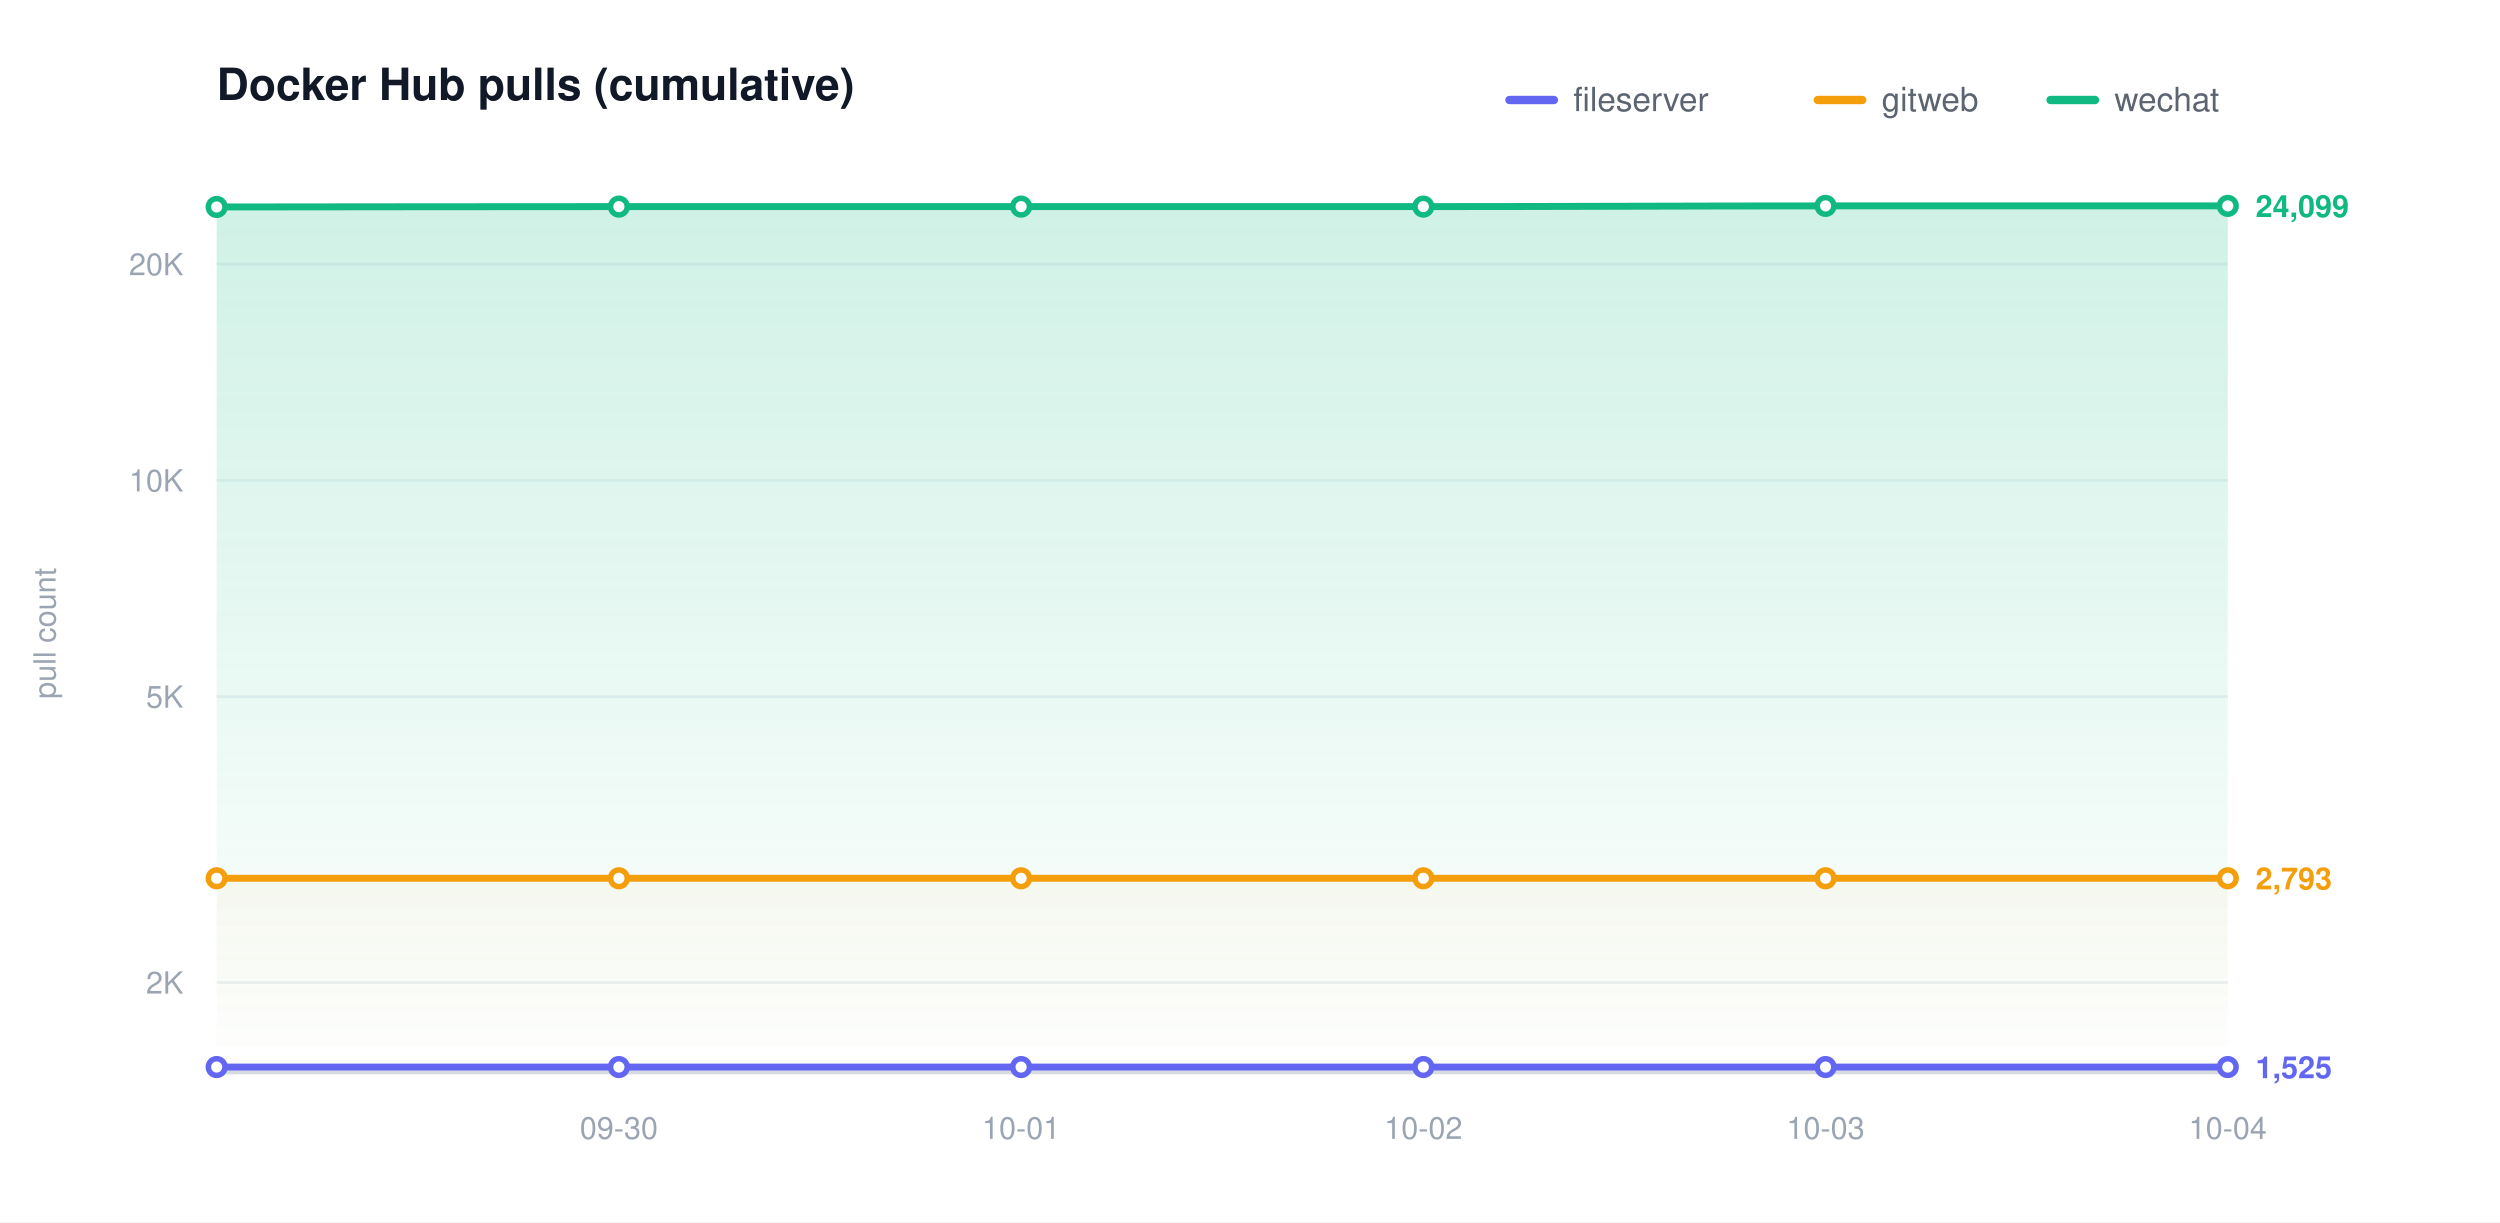
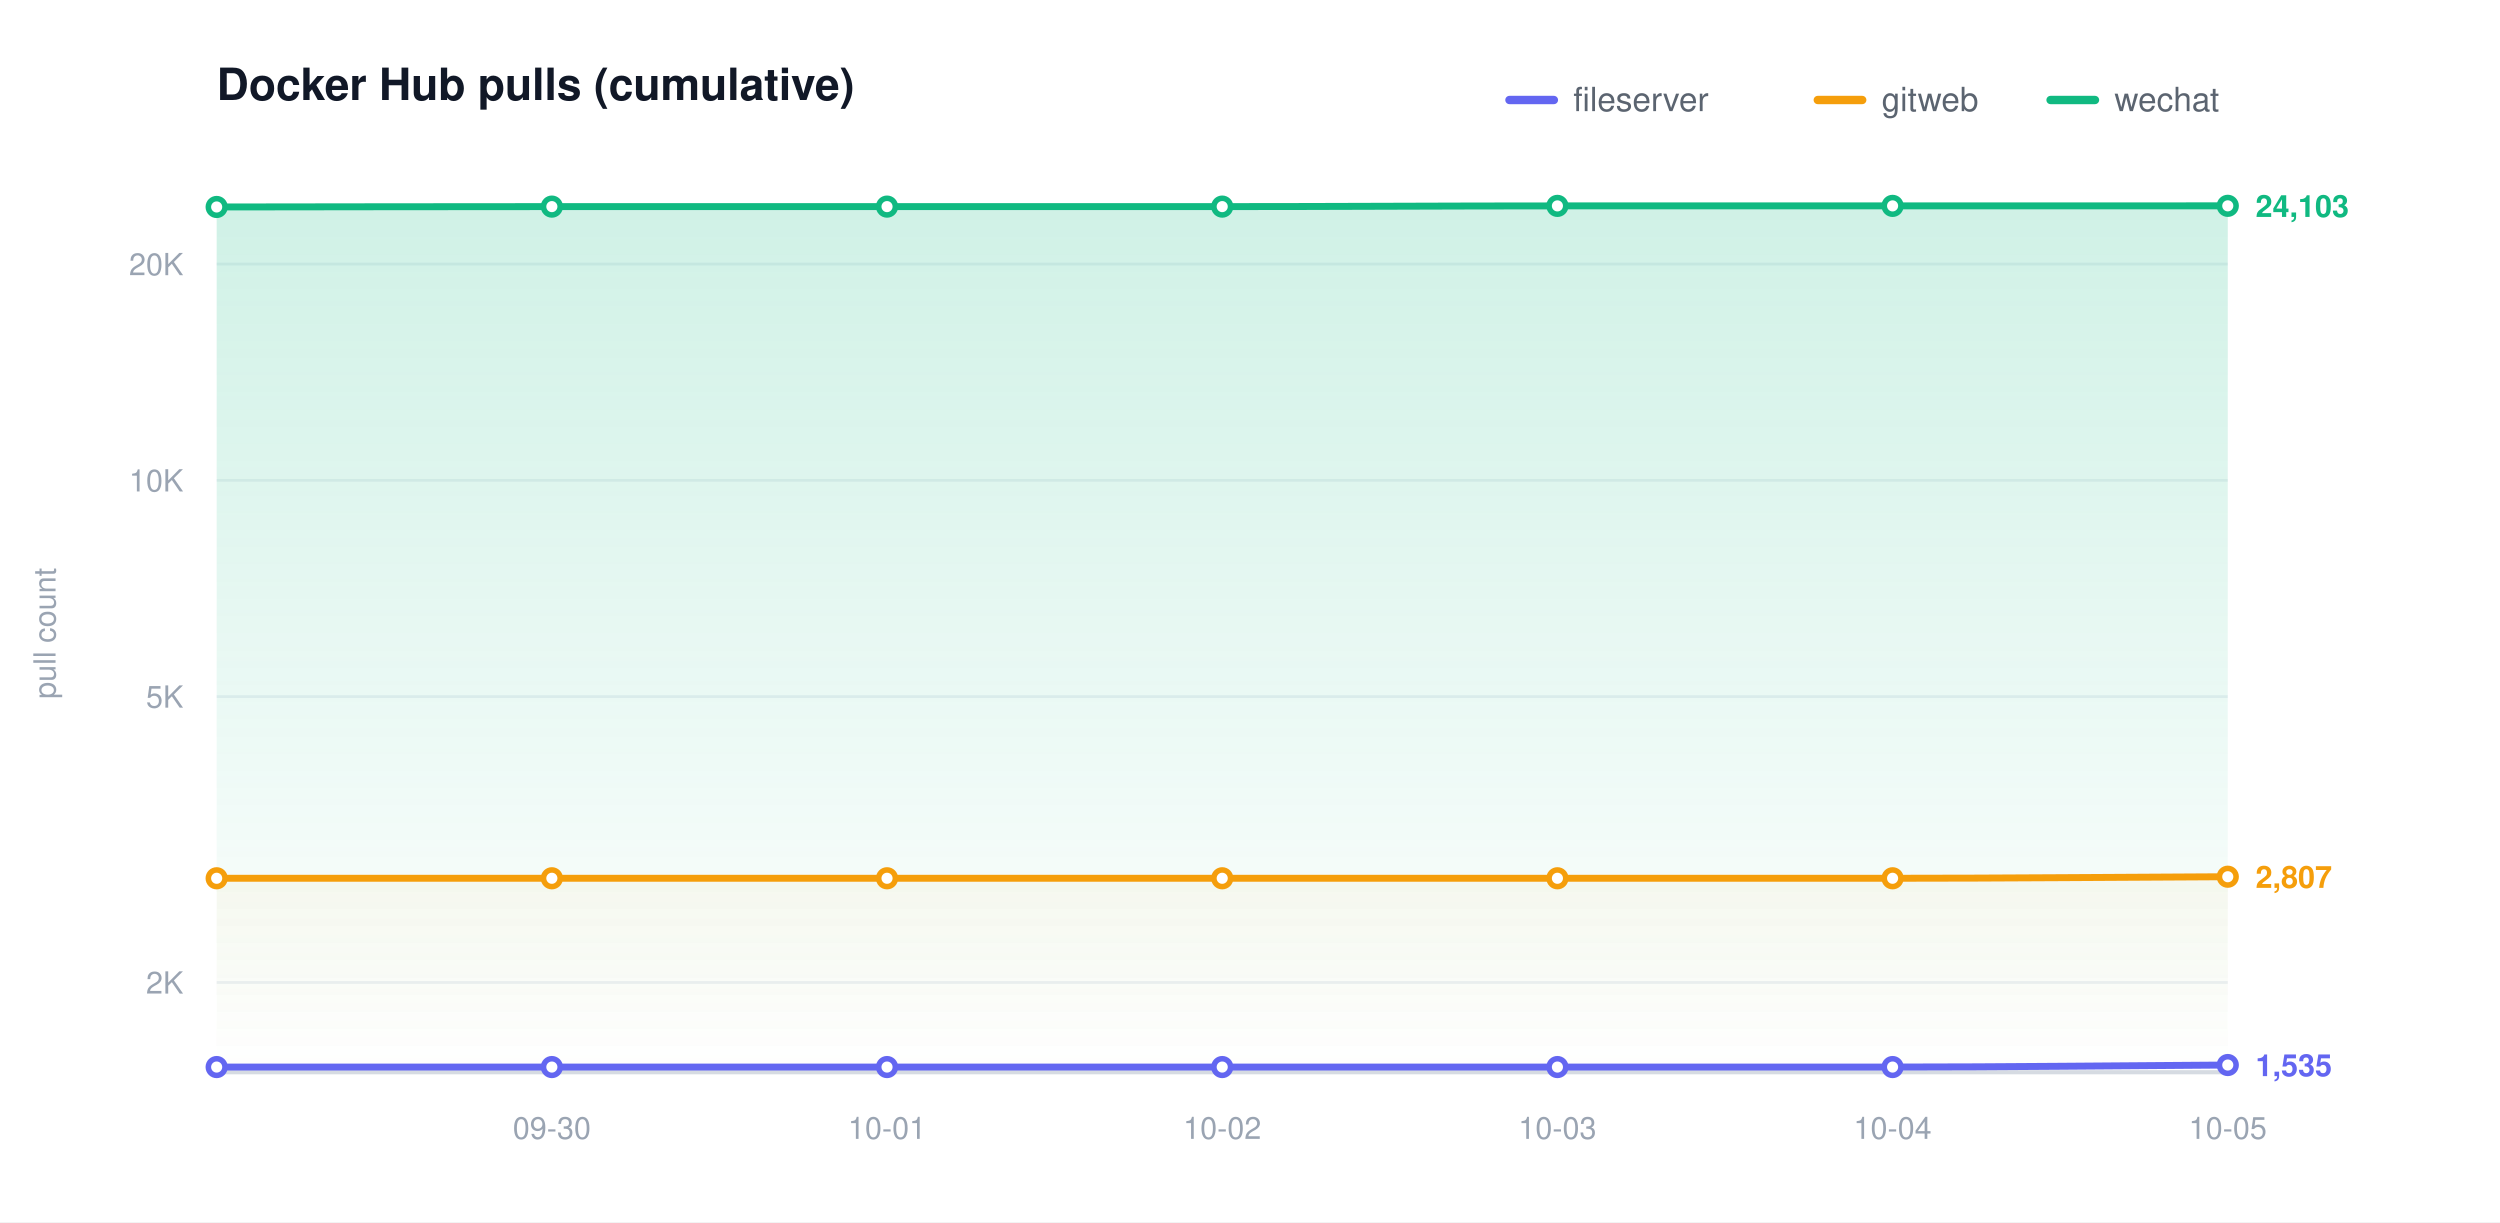
<svg xmlns="http://www.w3.org/2000/svg" width="900" height="440" viewBox="0 0 900 440" role="img" aria-label="Docker Hub pulls (cumulative)">
  <defs>
    <linearGradient id="grad0" gradientUnits="userSpaceOnUse" x1="0" y1="70.00" x2="0" y2="386.00">
      <stop offset="0" stop-color="#6366f1" stop-opacity="0.20" />
      <stop offset="1" stop-color="#6366f1" stop-opacity="0" />
    </linearGradient>
    <linearGradient id="grad1" gradientUnits="userSpaceOnUse" x1="0" y1="70.00" x2="0" y2="386.00">
      <stop offset="0" stop-color="#f59e0b" stop-opacity="0.20" />
      <stop offset="1" stop-color="#f59e0b" stop-opacity="0" />
    </linearGradient>
    <linearGradient id="grad2" gradientUnits="userSpaceOnUse" x1="0" y1="70.00" x2="0" y2="386.00">
      <stop offset="0" stop-color="#10b981" stop-opacity="0.20" />
      <stop offset="1" stop-color="#10b981" stop-opacity="0" />
    </linearGradient>
  </defs>
  <style>text{font-family:-apple-system,BlinkMacSystemFont,"Segoe UI",Helvetica,Arial,sans-serif}.t{font-size:16px;font-weight:600;fill:#111827}.y{font-size:11px;fill:#9aa4b2}.x{font-size:11px;fill:#9aa4b2}.l{font-size:12px;fill:#5b6470}.e{font-size:11px;font-weight:600}</style>
  <rect width="900" height="440" fill="#ffffff" />
  <text class="t" x="78.00" y="36">Docker Hub pulls (cumulative)</text>
  <text class="y" x="20" y="228.00" transform="rotate(-90 20 228.00)" text-anchor="middle">pull count</text>
  <line x1="78.00" y1="353.69" x2="802.00" y2="353.69" stroke="#eef1f5" stroke-width="1" />
  <text class="y" x="66.00" y="357.69" text-anchor="end">2K</text>
  <line x1="78.00" y1="250.77" x2="802.00" y2="250.77" stroke="#eef1f5" stroke-width="1" />
  <text class="y" x="66.00" y="254.77" text-anchor="end">5K</text>
  <line x1="78.00" y1="172.92" x2="802.00" y2="172.92" stroke="#eef1f5" stroke-width="1" />
  <text class="y" x="66.00" y="176.92" text-anchor="end">10K</text>
  <line x1="78.00" y1="95.06" x2="802.00" y2="95.06" stroke="#eef1f5" stroke-width="1" />
  <text class="y" x="66.00" y="99.06" text-anchor="end">20K</text>
  <line x1="78.00" y1="386.00" x2="802.00" y2="386.00" stroke="#d6dbe2" stroke-width="1.5" />
-   <text class="x" x="222.80" y="410.00" text-anchor="middle">09-30</text>
-   <text class="x" x="367.60" y="410.00" text-anchor="middle">10-01</text>
-   <text class="x" x="512.40" y="410.00" text-anchor="middle">10-02</text>
-   <text class="x" x="657.20" y="410.00" text-anchor="middle">10-03</text>
-   <text class="x" x="802.00" y="410.00" text-anchor="middle">10-04</text>
-   <path d="M 78.00 384.14 C 126.27 384.14 174.53 384.14 222.80 384.14 C 271.07 384.14 319.33 384.14 367.60 384.14 C 415.87 384.14 464.13 384.14 512.40 384.14 C 560.67 384.14 608.93 384.14 657.20 384.14 C 705.47 384.14 753.73 384.14 802.00 384.14 L 802.00 386.00 L 78.00 386.00 Z" fill="url(#grad0)" stroke="none" />
-   <path d="M 78.00 316.18 C 126.27 316.18 174.53 316.18 222.80 316.18 C 271.07 316.18 319.33 316.18 367.60 316.18 C 415.87 316.18 464.13 316.18 512.40 316.18 C 560.67 316.18 608.93 316.18 657.20 316.18 C 705.47 316.18 753.73 316.18 802.00 316.18 L 802.00 386.00 L 78.00 386.00 Z" fill="url(#grad1)" stroke="none" />
-   <path d="M 78.00 74.51 C 126.27 74.47 174.53 74.38 222.80 74.38 C 271.07 74.38 319.33 74.38 367.60 74.38 C 415.87 74.38 464.13 74.38 512.40 74.38 C 560.67 74.38 608.93 74.12 657.20 74.12 C 705.47 74.12 753.73 74.12 802.00 74.12 L 802.00 386.00 L 78.00 386.00 Z" fill="url(#grad2)" stroke="none" />
-   <path d="M 78.00 384.14 C 126.27 384.14 174.53 384.14 222.80 384.14 C 271.07 384.14 319.33 384.14 367.60 384.14 C 415.87 384.14 464.13 384.14 512.40 384.14 C 560.67 384.14 608.93 384.14 657.20 384.14 C 705.47 384.14 753.73 384.14 802.00 384.14" fill="none" stroke="#6366f1" stroke-width="2.5" stroke-linecap="round" stroke-linejoin="round" />
+   <text class="x" x="198.67" y="410.00" text-anchor="middle">09-30</text>
+   <text class="x" x="319.33" y="410.00" text-anchor="middle">10-01</text>
+   <text class="x" x="440.00" y="410.00" text-anchor="middle">10-02</text>
+   <text class="x" x="560.67" y="410.00" text-anchor="middle">10-03</text>
+   <text class="x" x="681.33" y="410.00" text-anchor="middle">10-04</text>
+   <text class="x" x="802.00" y="410.00" text-anchor="middle">10-05</text>
+   <path d="M 78.00 384.14 C 118.22 384.14 158.44 384.14 198.67 384.14 C 238.89 384.14 279.11 384.14 319.33 384.14 C 359.56 384.14 399.78 384.14 440.00 384.14 C 480.22 384.14 520.44 384.14 560.67 384.14 C 600.89 384.14 641.11 384.14 681.33 384.14 C 721.56 384.14 761.78 383.65 802.00 383.41 L 802.00 386.00 L 78.00 386.00 Z" fill="url(#grad0)" stroke="none" />
+   <path d="M 78.00 316.18 C 118.22 316.18 158.44 316.18 198.67 316.18 C 238.89 316.18 279.11 316.18 319.33 316.18 C 359.56 316.18 399.78 316.18 440.00 316.18 C 480.22 316.18 520.44 316.18 560.67 316.18 C 600.89 316.18 641.11 316.18 681.33 316.18 C 721.56 316.18 761.78 315.80 802.00 315.62 L 802.00 386.00 L 78.00 386.00 Z" fill="url(#grad1)" stroke="none" />
+   <path d="M 78.00 74.51 C 118.22 74.47 158.44 74.38 198.67 74.38 C 238.89 74.38 279.11 74.38 319.33 74.38 C 359.56 74.38 399.78 74.38 440.00 74.38 C 480.22 74.38 520.44 74.12 560.67 74.12 C 600.89 74.12 641.11 74.12 681.33 74.12 C 721.56 74.12 761.78 74.11 802.00 74.10 L 802.00 386.00 L 78.00 386.00 Z" fill="url(#grad2)" stroke="none" />
+   <path d="M 78.00 384.14 C 118.22 384.14 158.44 384.14 198.67 384.14 C 238.89 384.14 279.11 384.14 319.33 384.14 C 359.56 384.14 399.78 384.14 440.00 384.14 C 480.22 384.14 520.44 384.14 560.67 384.14 C 600.89 384.14 641.11 384.14 681.33 384.14 C 721.56 384.14 761.78 383.65 802.00 383.41" fill="none" stroke="#6366f1" stroke-width="2.5" stroke-linecap="round" stroke-linejoin="round" />
  <circle cx="78.00" cy="384.14" r="3" fill="#ffffff" stroke="#6366f1" stroke-width="2" />
-   <circle cx="222.80" cy="384.14" r="3" fill="#ffffff" stroke="#6366f1" stroke-width="2" />
-   <circle cx="367.60" cy="384.14" r="3" fill="#ffffff" stroke="#6366f1" stroke-width="2" />
-   <circle cx="512.40" cy="384.14" r="3" fill="#ffffff" stroke="#6366f1" stroke-width="2" />
-   <circle cx="657.20" cy="384.14" r="3" fill="#ffffff" stroke="#6366f1" stroke-width="2" />
-   <circle cx="802.00" cy="384.14" r="3" fill="#ffffff" stroke="#6366f1" stroke-width="2" />
-   <text class="e" x="812.00" y="388.14" fill="#6366f1">1,525</text>
-   <path d="M 78.00 316.18 C 126.27 316.18 174.53 316.18 222.80 316.18 C 271.07 316.18 319.33 316.18 367.60 316.18 C 415.87 316.18 464.13 316.18 512.40 316.18 C 560.67 316.18 608.93 316.18 657.20 316.18 C 705.47 316.18 753.73 316.18 802.00 316.18" fill="none" stroke="#f59e0b" stroke-width="2.5" stroke-linecap="round" stroke-linejoin="round" />
+   <circle cx="198.67" cy="384.14" r="3" fill="#ffffff" stroke="#6366f1" stroke-width="2" />
+   <circle cx="319.33" cy="384.14" r="3" fill="#ffffff" stroke="#6366f1" stroke-width="2" />
+   <circle cx="440.00" cy="384.14" r="3" fill="#ffffff" stroke="#6366f1" stroke-width="2" />
+   <circle cx="560.67" cy="384.14" r="3" fill="#ffffff" stroke="#6366f1" stroke-width="2" />
+   <circle cx="681.33" cy="384.14" r="3" fill="#ffffff" stroke="#6366f1" stroke-width="2" />
+   <circle cx="802.00" cy="383.41" r="3" fill="#ffffff" stroke="#6366f1" stroke-width="2" />
+   <text class="e" x="812.00" y="387.41" fill="#6366f1">1,535</text>
+   <path d="M 78.00 316.18 C 118.22 316.18 158.44 316.18 198.67 316.18 C 238.89 316.18 279.11 316.18 319.33 316.18 C 359.56 316.18 399.78 316.18 440.00 316.18 C 480.22 316.18 520.44 316.18 560.67 316.18 C 600.89 316.18 641.11 316.18 681.33 316.18 C 721.56 316.18 761.78 315.80 802.00 315.62" fill="none" stroke="#f59e0b" stroke-width="2.5" stroke-linecap="round" stroke-linejoin="round" />
  <circle cx="78.00" cy="316.18" r="3" fill="#ffffff" stroke="#f59e0b" stroke-width="2" />
-   <circle cx="222.80" cy="316.18" r="3" fill="#ffffff" stroke="#f59e0b" stroke-width="2" />
-   <circle cx="367.60" cy="316.18" r="3" fill="#ffffff" stroke="#f59e0b" stroke-width="2" />
-   <circle cx="512.40" cy="316.18" r="3" fill="#ffffff" stroke="#f59e0b" stroke-width="2" />
-   <circle cx="657.20" cy="316.18" r="3" fill="#ffffff" stroke="#f59e0b" stroke-width="2" />
-   <circle cx="802.00" cy="316.18" r="3" fill="#ffffff" stroke="#f59e0b" stroke-width="2" />
-   <text class="e" x="812.00" y="320.18" fill="#f59e0b">2,793</text>
-   <path d="M 78.00 74.51 C 126.27 74.47 174.53 74.38 222.80 74.38 C 271.07 74.38 319.33 74.38 367.60 74.38 C 415.87 74.38 464.13 74.38 512.40 74.38 C 560.67 74.38 608.93 74.12 657.20 74.12 C 705.47 74.12 753.73 74.12 802.00 74.12" fill="none" stroke="#10b981" stroke-width="2.5" stroke-linecap="round" stroke-linejoin="round" />
+   <circle cx="198.67" cy="316.18" r="3" fill="#ffffff" stroke="#f59e0b" stroke-width="2" />
+   <circle cx="319.33" cy="316.18" r="3" fill="#ffffff" stroke="#f59e0b" stroke-width="2" />
+   <circle cx="440.00" cy="316.18" r="3" fill="#ffffff" stroke="#f59e0b" stroke-width="2" />
+   <circle cx="560.67" cy="316.18" r="3" fill="#ffffff" stroke="#f59e0b" stroke-width="2" />
+   <circle cx="681.33" cy="316.18" r="3" fill="#ffffff" stroke="#f59e0b" stroke-width="2" />
+   <circle cx="802.00" cy="315.62" r="3" fill="#ffffff" stroke="#f59e0b" stroke-width="2" />
+   <text class="e" x="812.00" y="319.62" fill="#f59e0b">2,807</text>
+   <path d="M 78.00 74.51 C 118.22 74.47 158.44 74.38 198.67 74.38 C 238.89 74.38 279.11 74.38 319.33 74.38 C 359.56 74.38 399.78 74.38 440.00 74.38 C 480.22 74.38 520.44 74.12 560.67 74.12 C 600.89 74.12 641.11 74.12 681.33 74.12 C 721.56 74.12 761.78 74.11 802.00 74.10" fill="none" stroke="#10b981" stroke-width="2.5" stroke-linecap="round" stroke-linejoin="round" />
  <circle cx="78.00" cy="74.51" r="3" fill="#ffffff" stroke="#10b981" stroke-width="2" />
-   <circle cx="222.80" cy="74.38" r="3" fill="#ffffff" stroke="#10b981" stroke-width="2" />
-   <circle cx="367.60" cy="74.38" r="3" fill="#ffffff" stroke="#10b981" stroke-width="2" />
-   <circle cx="512.40" cy="74.38" r="3" fill="#ffffff" stroke="#10b981" stroke-width="2" />
-   <circle cx="657.20" cy="74.12" r="3" fill="#ffffff" stroke="#10b981" stroke-width="2" />
-   <circle cx="802.00" cy="74.12" r="3" fill="#ffffff" stroke="#10b981" stroke-width="2" />
-   <text class="e" x="812.00" y="78.12" fill="#10b981">24,099</text>
+   <circle cx="198.67" cy="74.38" r="3" fill="#ffffff" stroke="#10b981" stroke-width="2" />
+   <circle cx="319.33" cy="74.38" r="3" fill="#ffffff" stroke="#10b981" stroke-width="2" />
+   <circle cx="440.00" cy="74.38" r="3" fill="#ffffff" stroke="#10b981" stroke-width="2" />
+   <circle cx="560.67" cy="74.12" r="3" fill="#ffffff" stroke="#10b981" stroke-width="2" />
+   <circle cx="681.33" cy="74.12" r="3" fill="#ffffff" stroke="#10b981" stroke-width="2" />
+   <circle cx="802.00" cy="74.10" r="3" fill="#ffffff" stroke="#10b981" stroke-width="2" />
+   <text class="e" x="812.00" y="78.10" fill="#10b981">24,103</text>
  <line x1="543.40" y1="36.00" x2="559.40" y2="36.00" stroke="#6366f1" stroke-width="3" stroke-linecap="round" />
  <text class="l" x="566.40" y="40.00">fileserver</text>
  <line x1="654.40" y1="36.00" x2="670.40" y2="36.00" stroke="#f59e0b" stroke-width="3" stroke-linecap="round" />
  <text class="l" x="677.40" y="40.00">gitweb</text>
  <line x1="738.20" y1="36.00" x2="754.20" y2="36.00" stroke="#10b981" stroke-width="3" stroke-linecap="round" />
  <text class="l" x="761.20" y="40.00">wechat</text>
</svg>
